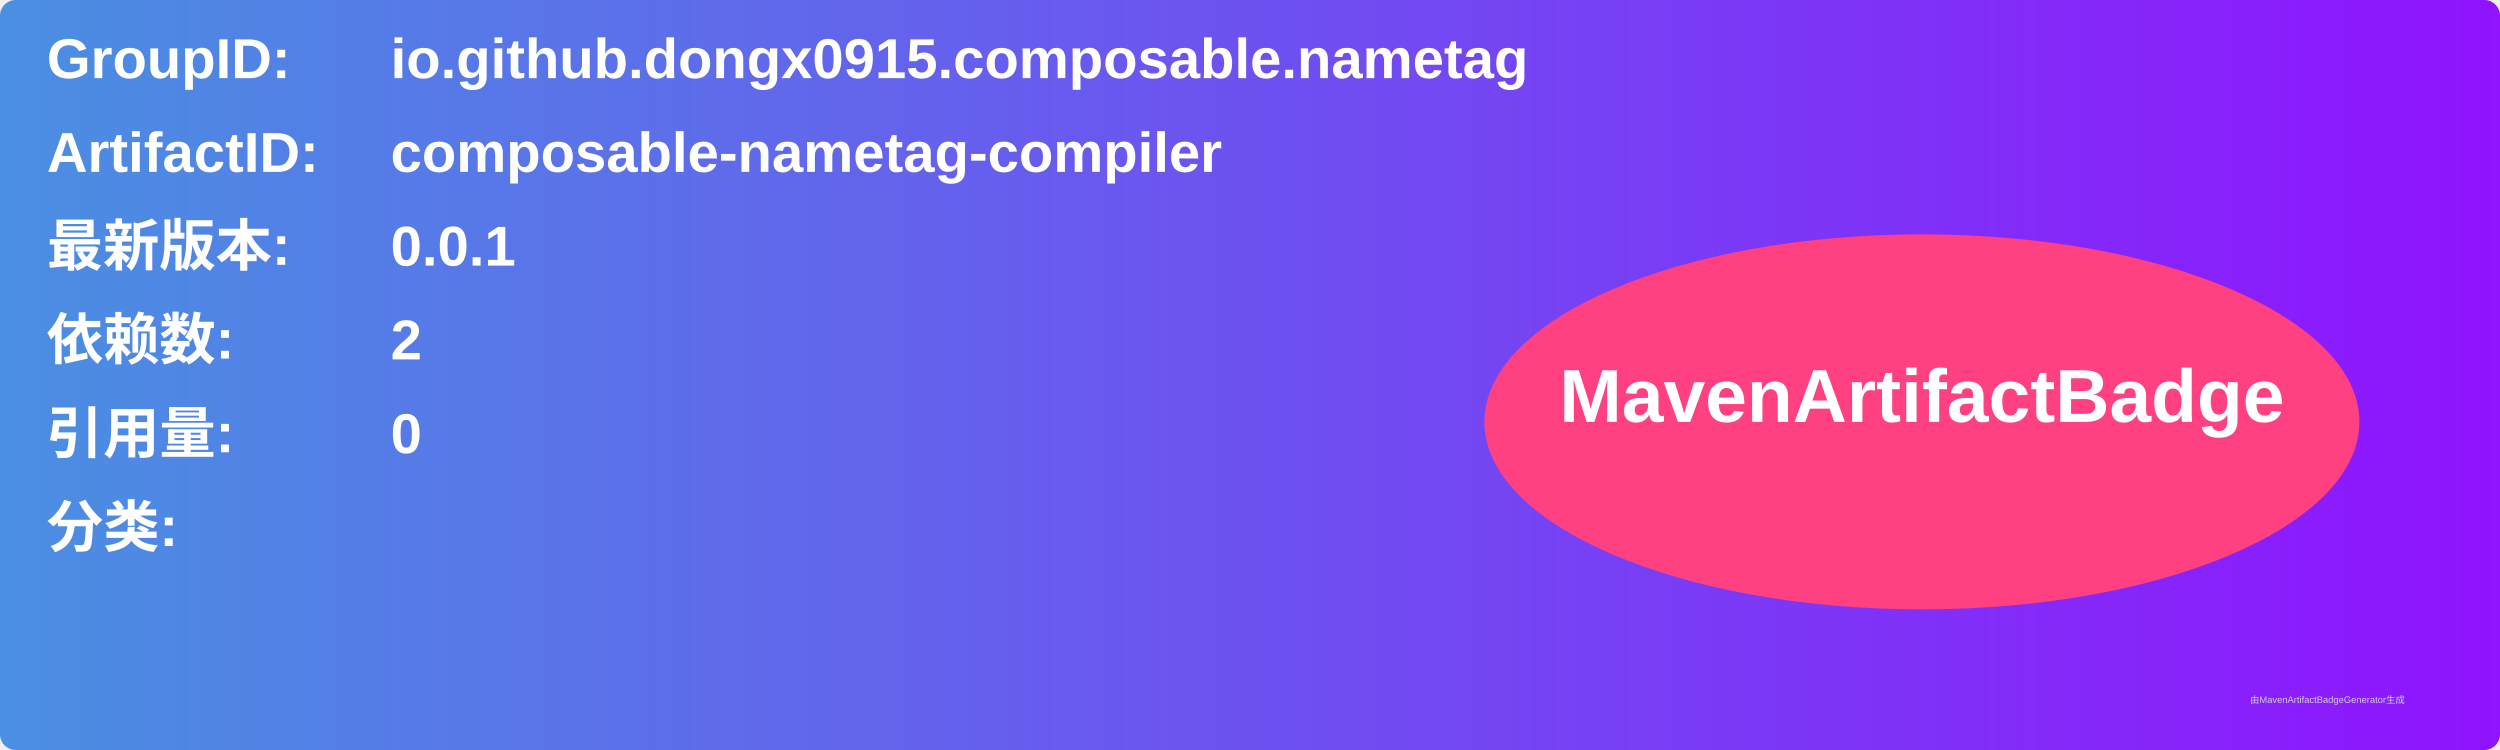
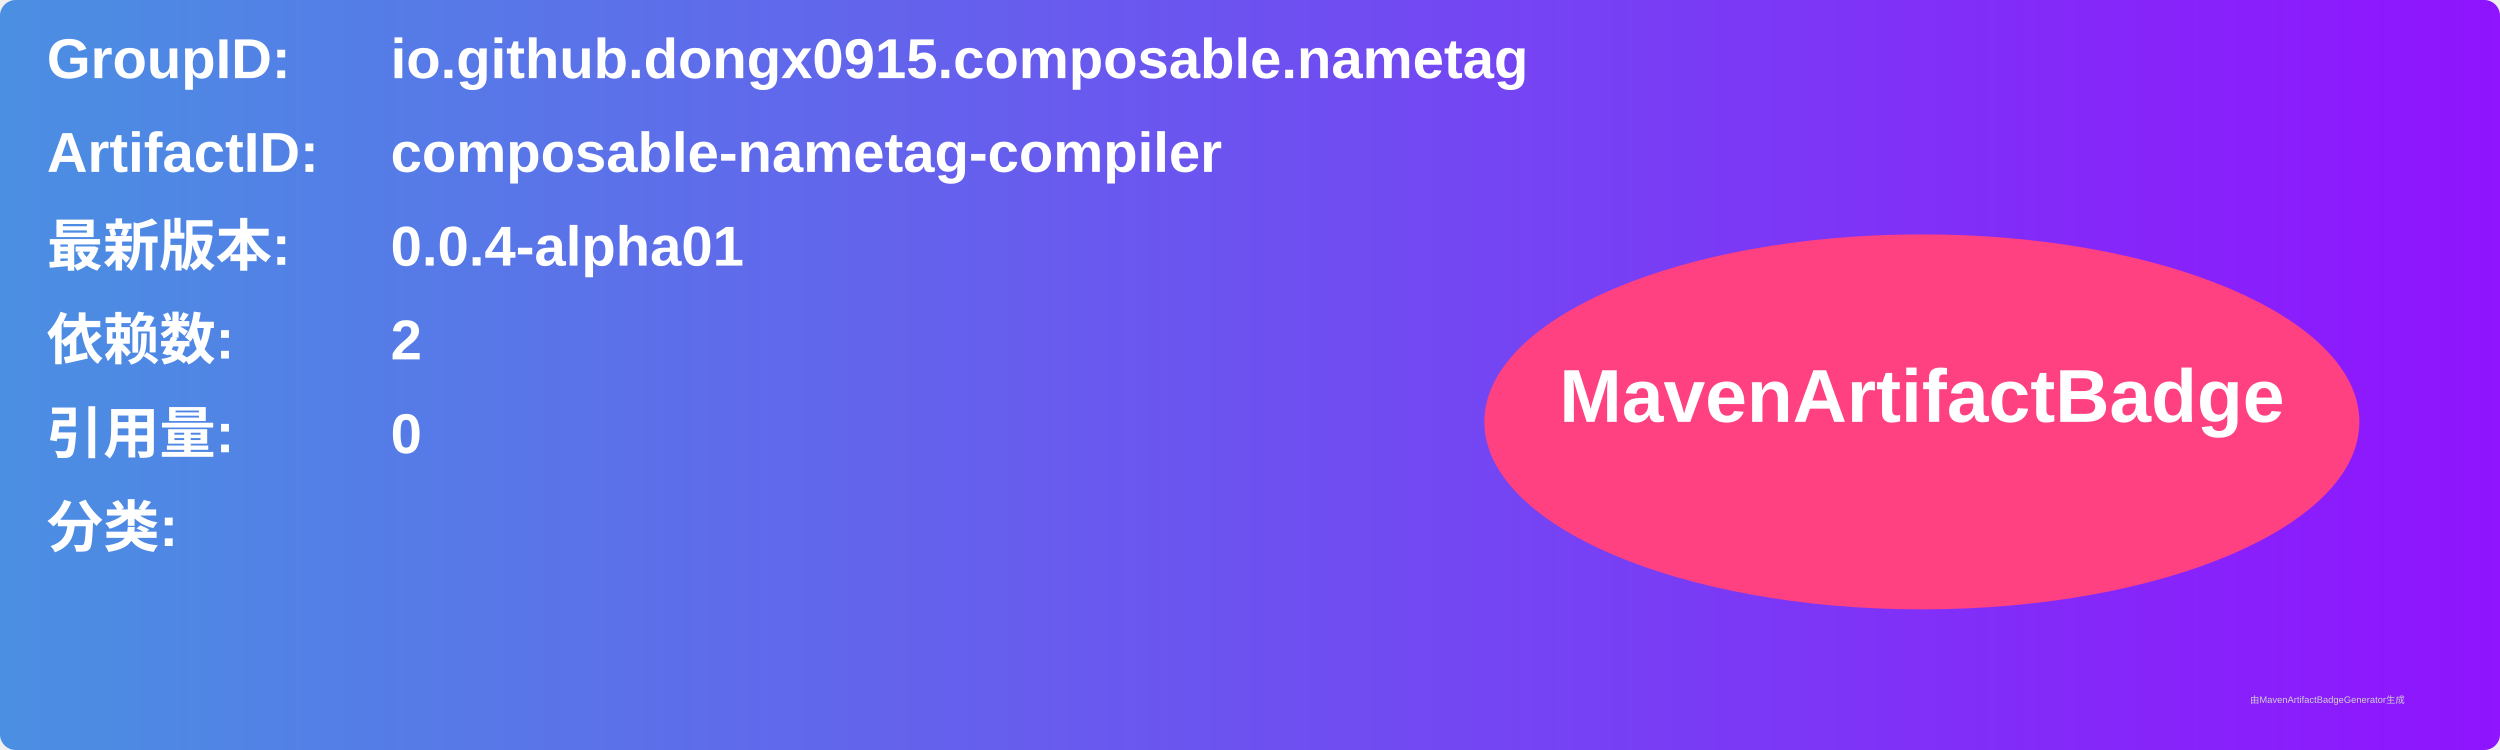
<svg xmlns="http://www.w3.org/2000/svg" width="800" height="240" viewBox="0 0 800 240">
  <linearGradient id="grad" x1="0%" y1="0%" x2="100%" y2="0%">
    <stop offset="0%" stop-color="#4a90e2" />
    <stop offset="100%" stop-color="#9013fe" />
  </linearGradient>
  <rect width="100%" height="100%" rx="5" ry="5" fill="url(#grad)" />
  <g transform="translate(15, 15)">
    <text x="0" y="10" font-family="Arial" font-size="18" fill="white" font-weight="bold" width="260">GroupID:</text>
    <text x="110" y="10" font-family="Arial" font-size="18" fill="white" font-weight="bold" width="460">io.github.dongx0915.composable.nametag</text>
    <text x="0" y="40" font-family="Arial" font-size="18" fill="white" font-weight="bold" width="260">ArtifactID:</text>
    <text x="110" y="40" font-family="Arial" font-size="18" fill="white" font-weight="bold" width="460">composable-nametag-compiler</text>
    <text x="0" y="70" font-family="Arial" font-size="18" fill="white" font-weight="bold">最新版本:</text>
    <text x="110" y="70" font-family="Arial" font-size="18" fill="white" font-weight="bold">
-       <tspan font-weight="bold">0.0.1</tspan>
+       <tspan font-weight="bold">0.0.4-alpha01</tspan>
    </text>
    <text x="0" y="100" font-family="Arial" font-size="18" fill="white" font-weight="bold">依赖数: </text>
    <text x="110" y="100" font-family="Arial" font-size="18" fill="white">
      <tspan font-weight="bold">2</tspan>
    </text>
    <text x="0" y="130" font-family="Arial" font-size="18" fill="white" font-weight="bold">引用量: </text>
    <text x="110" y="130" font-family="Arial" font-size="18" fill="white">
      <tspan font-weight="bold">0</tspan>
    </text>
    <text x="0" y="160" font-family="Arial" font-size="18" fill="white" font-weight="bold">分类:</text>
    <text x="10" y="190" font-family="Arial" font-size="10" fill="white">
      <tspan font-weight="bold" />
    </text>
    <ellipse cx="600" cy="120" rx="140" ry="60" fill="#ff4081" />
    <text x="600" y="120" text-anchor="middle" font-family="Arial" font-size="24" fill="white" font-weight="bold">MavenArtifactBadge</text>
  </g>
  <text x="720" y="225" font-family="Arial" font-size="3" fill="#d0d0d0">由MavenArtifactBadgeGenerator生成</text>
</svg>
